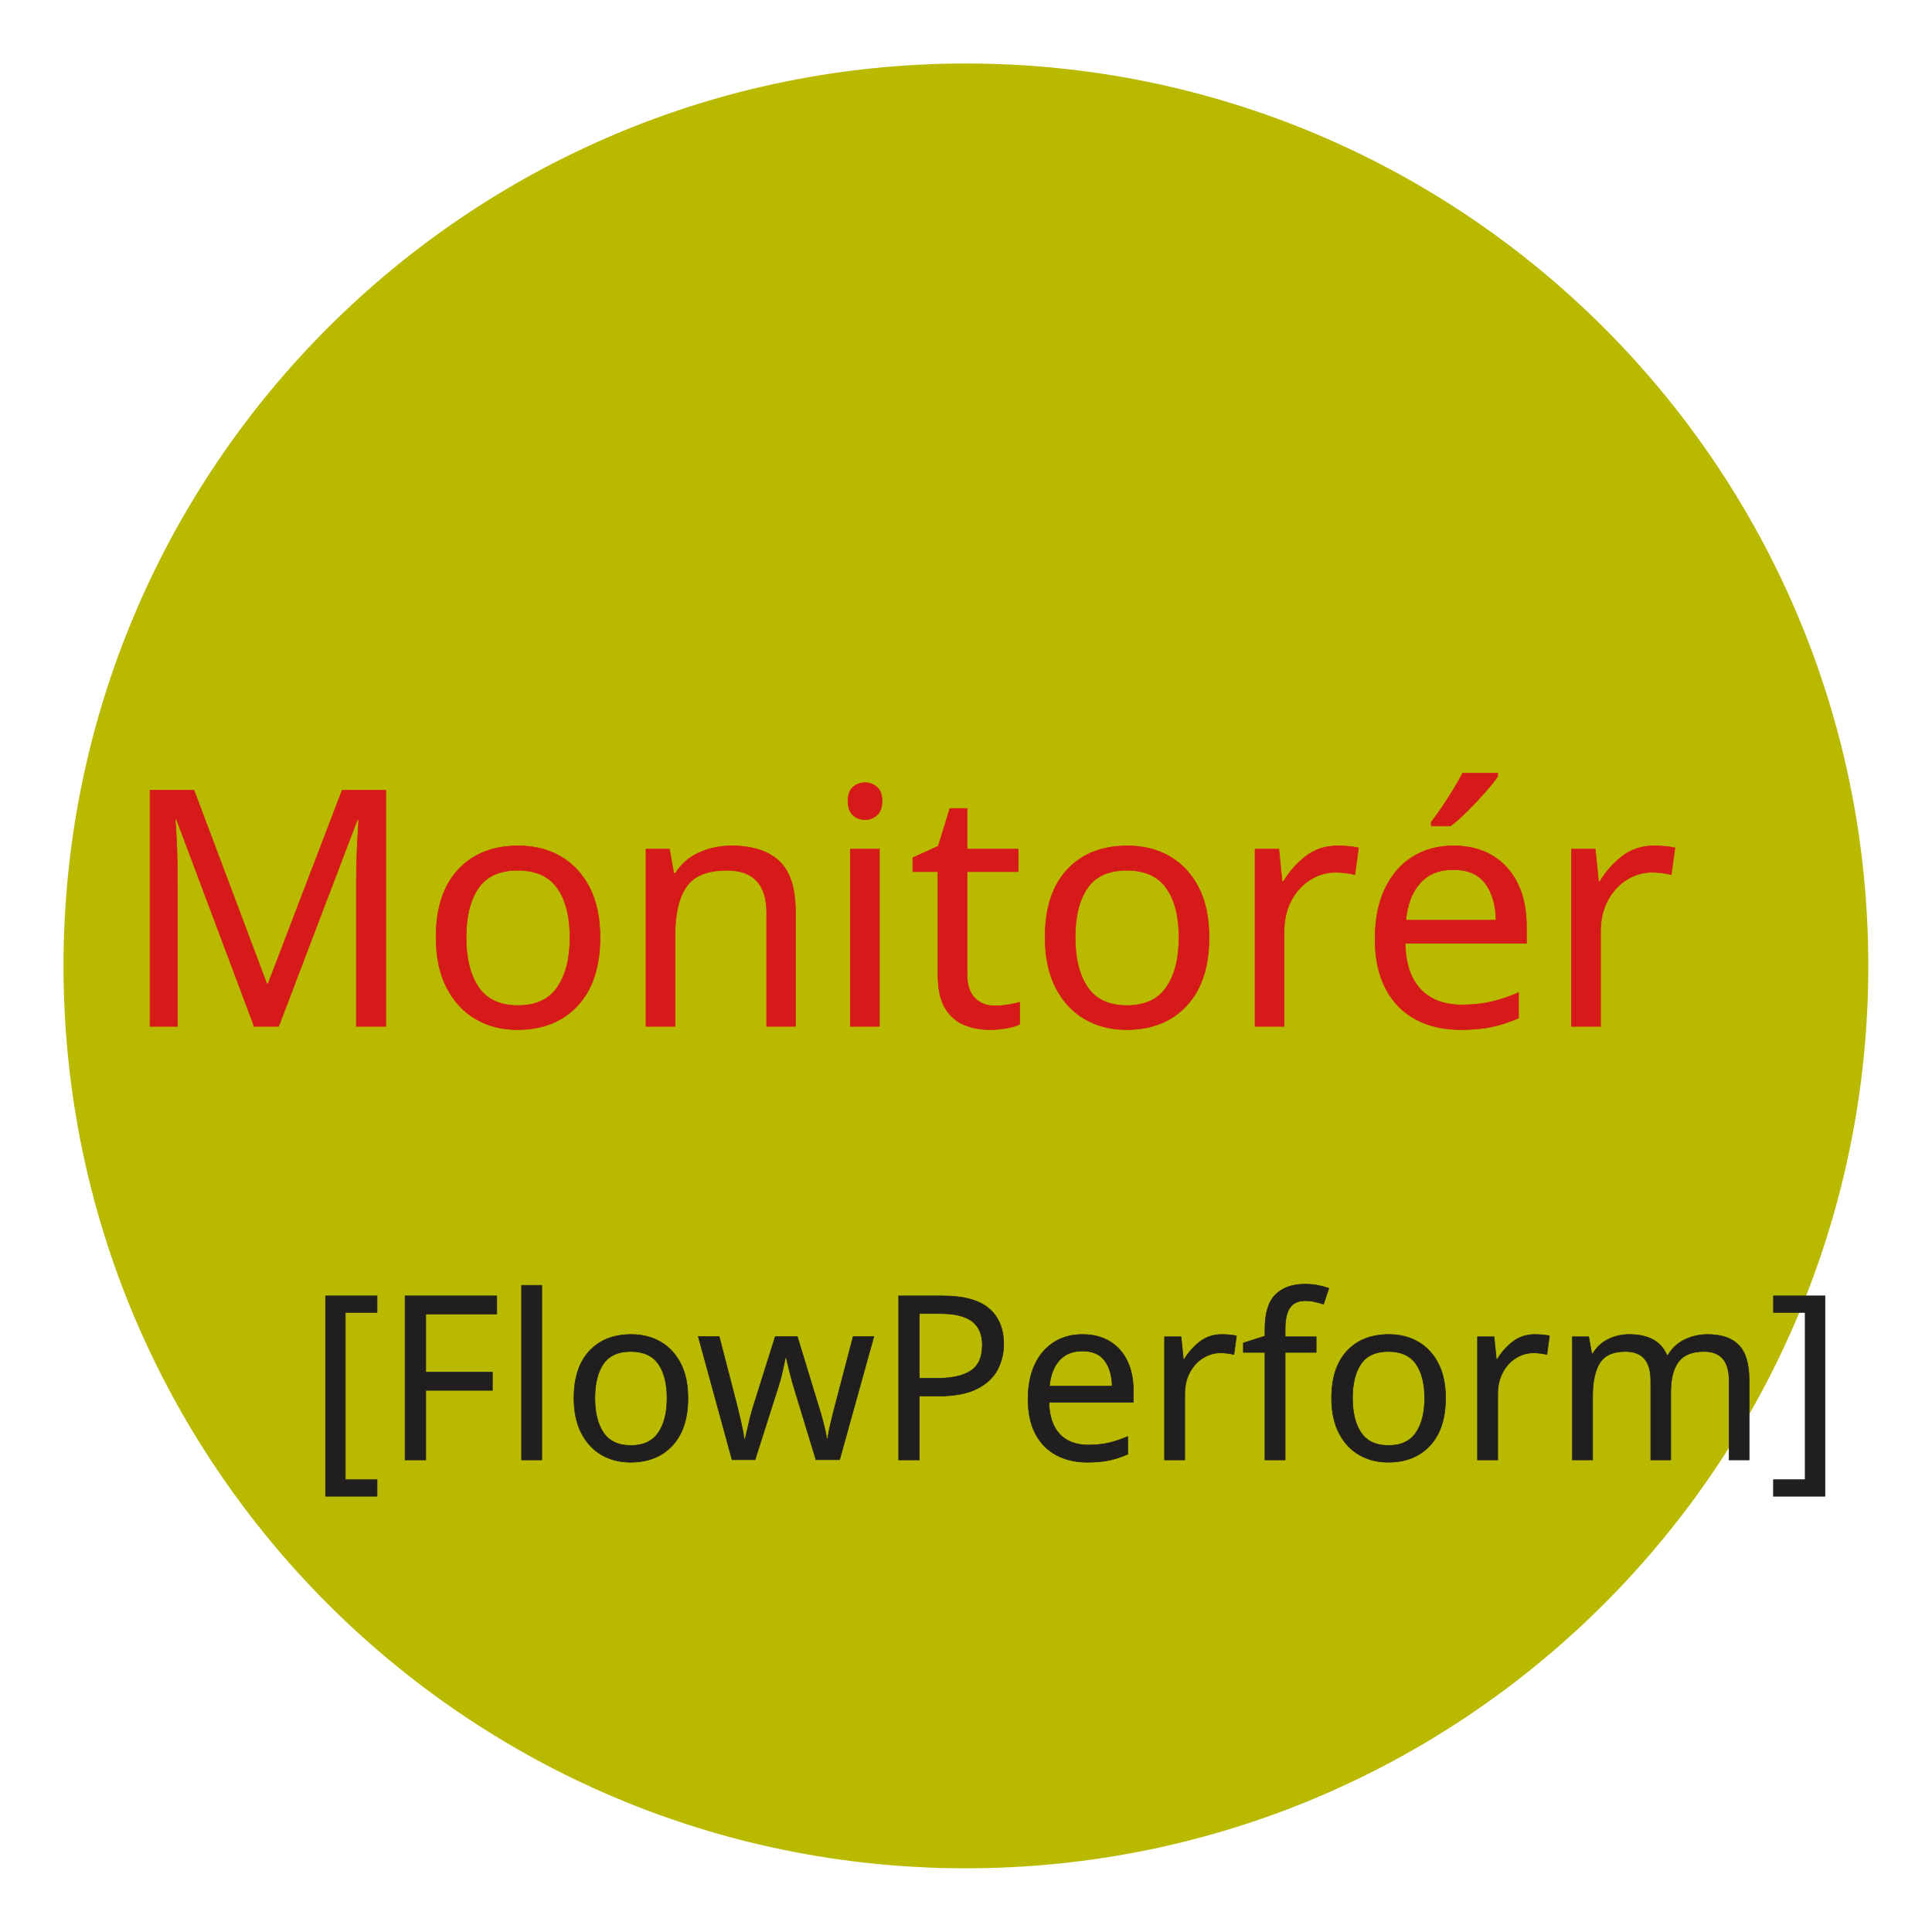
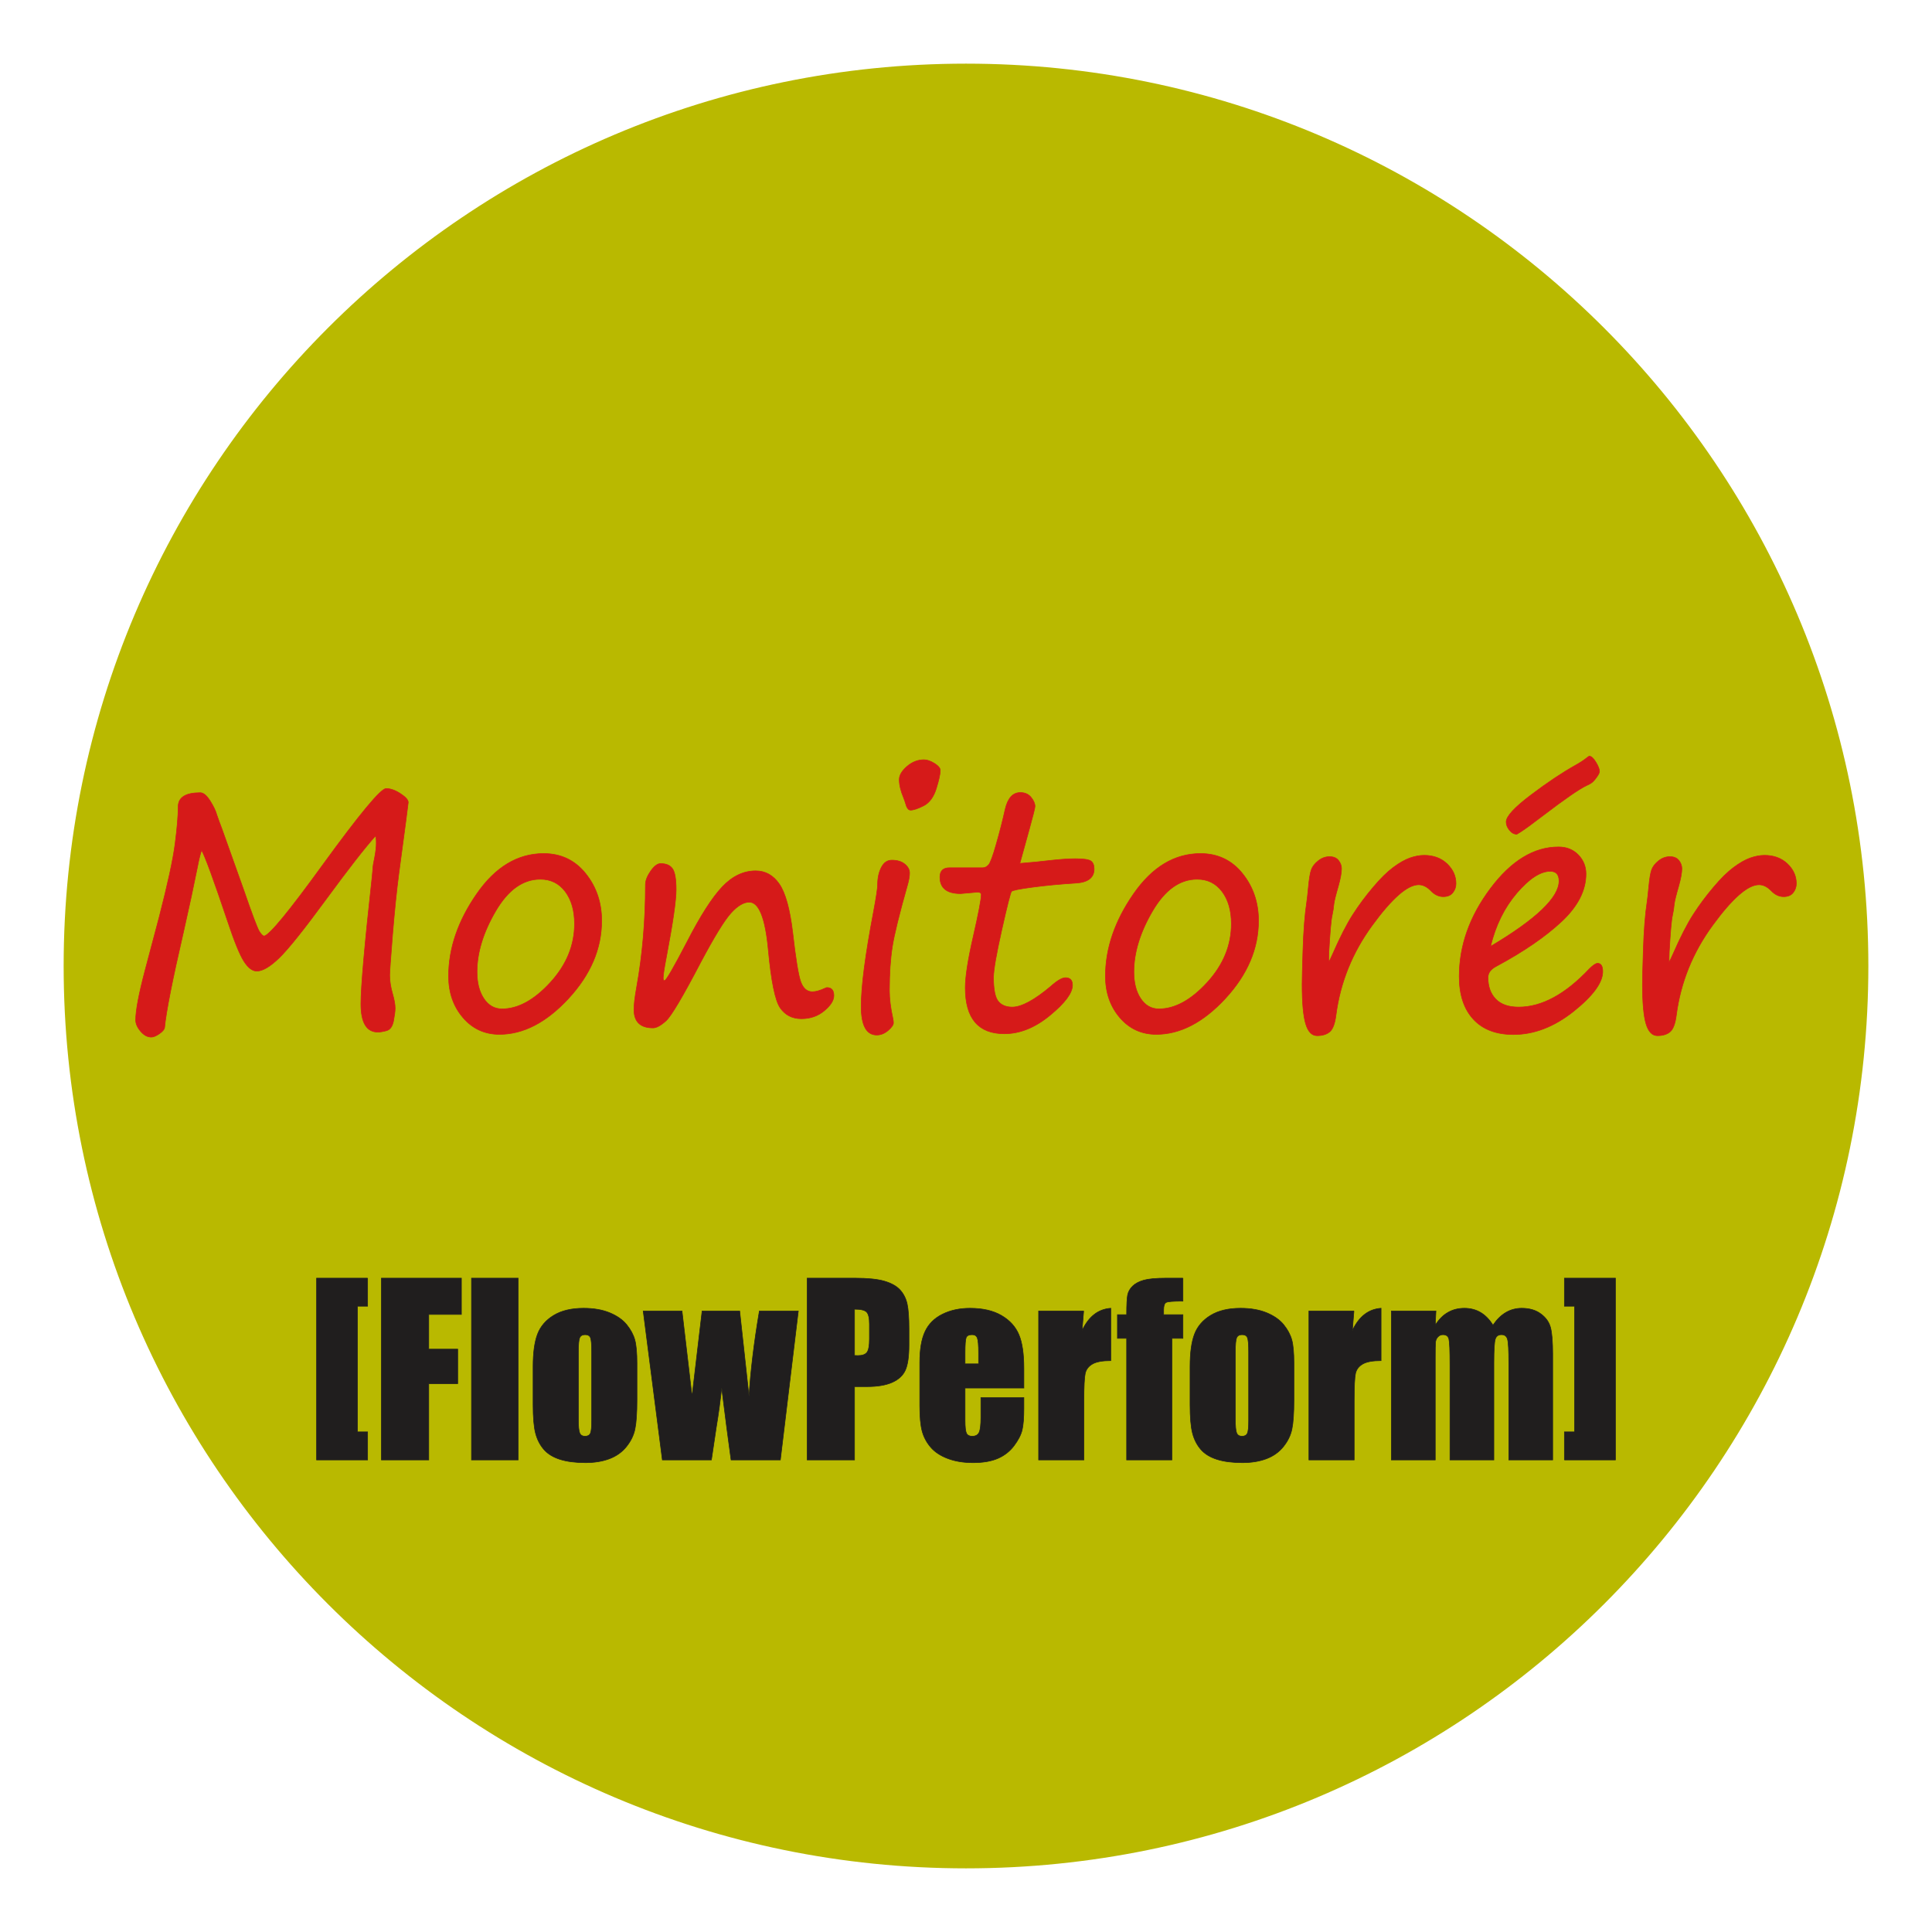
- <svg xmlns="http://www.w3.org/2000/svg" xml:space="preserve" width="9.843in" height="9.843in" version="1.1" style="shape-rendering:geometricPrecision; text-rendering:geometricPrecision; image-rendering:optimizeQuality; fill-rule:evenodd; clip-rule:evenodd" viewBox="0 0 9843 9843">
+ <svg xmlns="http://www.w3.org/2000/svg" xml:space="preserve" width="9.843in" height="9.843in" version="1.1" style="shape-rendering:geometricPrecision; text-rendering:geometricPrecision; image-rendering:optimizeQuality; fill-rule:evenodd; clip-rule:evenodd" viewBox="0 0 9842.52 9842.52">
  <defs>
-     <font id="FontID1" horiz-adv-x="777" font-variant="normal" class="str3" style="fill-rule:nonzero" font-weight="400">
-       <font-face font-family="Arial">
- 	</font-face>
-       <missing-glyph>
-         <path d="M0 0z" />
-       </missing-glyph>
-       <glyph unicode="t" horiz-adv-x="468">
-         <path d="M263.666 492.666c33.501,2.667 65.168,5.668 94.668,9.335 29.334,3.167 53.833,4.833 73.334,4.833 24.667,0 40.333,-2.335 46.833,-6.834 6.5,-4.499 9.833,-12.499 9.833,-24.001 0,-26.333 -18.499,-40.667 -55.167,-42.834 -47.333,-2.999 -90.667,-7 -130.499,-12.333 -39.667,-5.165 -61.001,-9.498 -64.165,-12.831 -3.001,-3.501 -12.834,-42.168 -29.5,-116.168 -16.666,-74.166 -25.001,-122.167 -25.001,-144.333 0,-35.834 4.833,-59.666 14.166,-71.499 9.501,-12.002 23.666,-17.835 42.502,-17.835 28,0 66.998,21.002 116.832,63.001 19.167,17.167 34.002,25.833 44.334,25.833 14,0 21,-7.5 21,-22.5 0,-23.5 -22.5,-53.833 -67.666,-91.001 -45,-37.332 -91.167,-55.999 -138.334,-55.999 -78.834,0 -118.166,46.501 -118.166,139.166 0,33.501 8.166,85.501 24.332,155.835 16,69.999 24.001,112.001 24.001,126 0,4.833 -3.999,7.332 -11.667,7.332l-50.832 -4.499c-41.667,0 -62.501,16.666 -62.501,49.834 0,18.833 9.501,28.334 28.834,28.334l100.499 0c6.834,0 12.834,3.167 18.167,9.332 5.168,6.168 12.834,26.833 22.834,62.167 10.164,35.334 19.165,70.333 26.833,104.832 7.832,34.167 23.166,51.168 45.998,51.168 14,0 24.835,-4.833 32.667,-14.666 7.834,-9.669 11.667,-18.835 11.667,-27.334 0,-4.501 -5.834,-27.834 -17.501,-69.835l-28.334 -102.5z" />
-       </glyph>
-       <glyph unicode="n" horiz-adv-x="663">
-         <path d="M397.5 375.5c-17.001,0 -35.5,-11.001 -55.501,-33.167 -19.999,-22.166 -50.5,-71.834 -91.499,-149.001 -54.001,-103.5 -89,-162.332 -104.666,-176.666 -15.835,-14.334 -29,-21.5 -39.333,-21.5 -38.501,0 -57.668,18.499 -57.668,55.667 0,15.5 2.667,37.666 7.834,66.332 17.833,98.335 26.833,202.001 26.833,311.001 0,12.499 5.333,26.167 15.832,41.333 10.667,15.166 20.668,22.666 30,22.666 17.001,0 29,-5.165 36.166,-15.666 7.168,-10.333 10.835,-31.332 10.835,-62.999 0,-32.833 -9.835,-100.502 -29.334,-203.001 -6.5,-33.833 -9.833,-55.333 -9.833,-64.499 0,-5.165 1.332,-7.832 3.999,-7.832 4.833,0 27.499,38.998 67.835,116.666 40.665,79.168 76.333,134.833 106.833,166.999 30.666,32.335 64.334,48.333 101.165,48.333 29.334,0 53.166,-13.331 71.502,-39.999 18.333,-26.667 31.832,-75.335 40.333,-146 9.166,-80.334 17.333,-130.502 24.667,-150.167 7.332,-19.668 18.999,-29.5 34.834,-29.5 10.167,0 22.832,3.499 38.166,10.667 2.498,1.332 4.499,1.998 5.834,1.998 14,0 21,-8.166 21,-24.332 0,-14.334 -9.667,-29.666 -28.834,-45.666 -19.167,-16.166 -42.334,-24.167 -69.333,-24.167 -27.668,0 -49.002,10.999 -64.168,32.833 -15.166,22 -27.165,80.666 -36,176.166 -9.001,95.668 -28.166,143.501 -57.5,143.501z" />
-       </glyph>
-       <glyph unicode="é" horiz-adv-x="519">
-         <path d="M482.833 165.499c0,-33.165 -29.334,-73.166 -88,-120.164 -58.834,-46.835 -119.501,-70.167 -181.999,-70.167 -52.334,0 -92.833,15.332 -121.333,46.333 -28.502,30.835 -42.668,74 -42.668,129.333 0,93.168 31.332,181.668 94.168,265.666 62.833,84.001 131.666,126 206.166,126 24.332,0 44.332,-8 59.832,-24.001 15.334,-15.832 23.169,-35.165 23.169,-57.5 0,-50.166 -24.667,-98.167 -73.834,-144.165 -49.167,-45.835 -114.833,-91.001 -197.168,-135.167 -16.998,-8.835 -25.333,-20.168 -25.333,-34.167 0,-26.999 7.666,-48.667 23.334,-65 15.666,-16.335 38.832,-24.335 69.333,-24.335 69.999,0 141.501,38.666 214.332,116.168 10.835,10.667 19.001,16.166 24.501,16.166 10.333,0 15.5,-8.332 15.5,-25.001zm-339.334 76.167c138.168,82 207.169,148 207.169,197.834 0,19.502 -8.835,29.334 -26.501,29.334 -29.832,0 -63.665,-22 -101.334,-66 -37.5,-44 -63.999,-97.666 -79.334,-161.168zm304.667 494.169c-1.332,-0.668 -2.999,-1.669 -4.833,-3.001 -2.333,-1.166 -5.165,-2.667 -8.832,-4.333 -21.834,-10.001 -67,-41.333 -135.667,-93.668 -28.334,-21.832 -49.834,-37.5 -64.499,-46.999l-11.333 -6.834c-8.334,0 -15.835,4.167 -22.334,12.333 -6.5,8 -9.833,16.332 -9.833,24.833 0,16.666 24.999,43.834 75.001,81.5 49.999,37.834 94.832,67.666 134.498,89.835 15,8.498 26.167,15.832 33.667,22 5.499,4.499 8.5,6.331 8.832,5.333 5.502,0 12.002,-6.002 19.333,-18.001 7.334,-11.999 10.835,-21.334 10.835,-27.834 0,-3.999 -3.001,-10.167 -9.166,-18.499 -6.168,-8.5 -11.501,-14 -15.668,-16.666z" />
-       </glyph>
-       <glyph unicode="r" horiz-adv-x="509">
-         <path d="M163.501 193.833c3.333,5.834 7.166,14 11.833,24.501 22.166,50.666 42.499,90.501 61.001,119.332 18.499,28.834 38.998,56.333 61.333,82.669 22.166,26.499 42.665,46.498 61.001,60.166 18.333,13.666 34.999,23.166 49.999,28.5 15,5.333 29.5,8.166 43.5,8.166 28.334,0 51.334,-8.666 69.333,-25.667 17.833,-17.167 26.833,-37 26.833,-59.832 0,-10.167 -3.167,-19.167 -9.501,-27.334 -6.331,-8.168 -15.998,-12.167 -29,-12.167 -13.666,0 -26.333,6 -37.666,18.001 -11.667,11.999 -24.001,17.999 -36.666,17.999 -33.833,0 -80.668,-40.999 -140.5,-122.999 -60,-82 -96.5,-172.333 -109.5,-271 -3.167,-25.335 -9.335,-42.168 -18.501,-50.334 -9.166,-8 -22,-12.167 -38.498,-12.167 -16,0 -27.502,11.833 -34.668,35.668 -7.166,23.832 -10.833,63.833 -10.833,120.167 0,15.166 0.832,48.999 2.498,100.999 1.835,61.501 5.834,111.166 11.667,149.001 1,6.166 2.667,20.665 4.833,43.331 2.333,25.167 5.168,42.502 8.666,52.334 3.333,9.667 10.335,18.833 21,27.334 10.501,8.5 22,12.668 34.333,12.668 12.002,0 21.168,-3.835 27.168,-11.501 6,-7.666 9.001,-15.832 9.001,-24.667 0,-12.665 -3.333,-30.5 -9.833,-53.667 -7.5,-25.667 -11.835,-43.5 -13.168,-53.166 -1,-11.167 -2.667,-22.666 -5.333,-34.668 -3.333,-14 -6.5,-50.832 -9.833,-110.332l-0.5 -18.167 0 -13.168z" />
-       </glyph>
-       <glyph unicode="o" horiz-adv-x="565">
-         <path d="M207.501 -24.332c-44.5,0 -81.334,16.832 -110.334,50.666 -29,33.833 -43.5,75.667 -43.5,125.5 0,84.001 28.334,166.833 84.833,248.334 56.333,81.5 124,122.333 202.833,122.333 52,0 94.334,-19.999 126.666,-60.166 32.335,-40.001 48.667,-87.668 48.667,-143.001 0,-84.667 -33.499,-163 -100.333,-235.332 -67,-72.334 -136.499,-108.333 -208.833,-108.333zm-67.835 188.833c0,-32.835 6.834,-59.669 20.668,-80.5 13.834,-20.834 32.167,-31.335 54.999,-31.335 48.501,0 97.169,26.667 146.002,79.834 48.833,53.332 73.166,112.501 73.166,177.5 0,40.167 -9.332,72.5 -28,97.501 -18.667,24.833 -43.834,37.332 -75.501,37.332 -52.334,0 -97.332,-32.167 -135.001,-96.5 -37.5,-64.165 -56.333,-125.5 -56.333,-183.832z" />
-       </glyph>
-       <glyph unicode="M" horiz-adv-x="946">
-         <path d="M778.834 575.667c-32.167,-35.834 -82,-99.833 -149.501,-191.834 -67.332,-91.833 -114.667,-150.999 -142.001,-177.332 -27.334,-26.333 -49.831,-39.501 -67.332,-39.501 -13.5,0 -26.501,10.001 -39.167,30 -12.668,19.999 -29.166,60.501 -49.333,121.333 -41.667,124.002 -67.835,195.501 -78.499,214.334 -4.001,-11.001 -8.334,-29.166 -13.168,-54.167 -10.501,-52.666 -24.332,-117 -41.499,-192.835 -33.667,-145.5 -52.666,-241.832 -57.168,-289.167 -0.666,-5.831 -6,-12.165 -15.832,-18.999 -10.001,-6.834 -18.001,-10.167 -24.335,-10.167 -11.665,0 -22.5,5.834 -32.333,17.501 -10.001,11.665 -15,23.166 -15,34.165 0,28.668 9.501,78.668 28.334,150.001l42.499 160.168c26.001,100.833 42.168,175 48.333,222.667 6.168,47.499 9.335,84.833 9.335,112.166 0,28.334 22.332,42.499 66.832,42.499 9.501,0 19.333,-8.166 29.834,-24.667 10.333,-16.335 17.167,-30.835 20.5,-43.168 4.167,-12.333 9.332,-26.165 15.166,-41.499l65.334 -183.166c25.833,-74.835 41.667,-117 47.667,-126.666 6,-9.501 10.999,-14.334 14.834,-14.334 16.666,3.499 75.332,75.001 176.332,214.332 112.335,154.668 176.5,231.835 192.334,231.835 12.999,0 27.499,-5.002 43.331,-15.334 15.668,-10.167 23.669,-19.167 23.669,-26.499 0,-3.335 -9.501,-74.835 -28.334,-214.5 -6.834,-51.668 -13.168,-113.833 -19.167,-186.167 -5.834,-72.5 -8.666,-113.335 -8.666,-122.333 0,-16.666 2.833,-35.168 8.666,-55.667 5.333,-18.333 7.834,-32.833 7.834,-44 0,-8.835 -1.666,-21.5 -4.833,-38.335 -3.335,-16.666 -10.335,-26.499 -21.168,-29.5 -10.999,-2.999 -19.665,-4.333 -26.167,-4.333 -34.165,0 -51.332,28.334 -51.332,85.333 0,52.168 11.333,179.501 33.665,382.334 1.669,16.335 2.501,26.333 2.501,30.334 0,2.498 2.001,13.5 5.834,32.667 3.001,16.332 4.499,29.998 4.499,40.999 0,10.833 -0.832,18.001 -2.498,21.5z" />
-       </glyph>
-       <glyph unicode="i" horiz-adv-x="289">
-         <path d="M222.166 653.834c-6.834,0 -11.999,7.332 -15.666,22 -1.335,4.499 -3.001,9.498 -5.333,15.166 -8.832,21 -13.168,39.501 -13.168,55.167 0,12.999 7.668,26.167 23.169,39.667 15.5,13.5 32.667,20.334 51.5,20.334 9.498,0 19.999,-3.667 31.832,-11.001 11.667,-7.332 17.501,-14.334 17.501,-21.166 0,-10.833 -4.001,-29 -12.002,-54.833 -8,-25.667 -20.665,-43.002 -38,-52 -17.499,-8.835 -30.666,-13.334 -39.833,-13.334zm-63.999 -545.5c0,-24.667 3.499,-52.5 10.333,-83.501 1.335,-5.834 1.835,-10.667 1.835,-14.5 0,-6 -5.333,-13.5 -16,-22.832 -10.835,-9.166 -22.168,-13.834 -34.167,-13.834 -31.667,0 -47.333,29 -47.333,86.834 0,60 12.333,154.666 37,284.165 8.5,45.334 12.665,73.168 12.665,83.501 0,20.5 3.833,38 11.333,52.5 7.5,14.5 18.001,21.834 31.667,21.834 16.669,0 29.668,-4.001 39.335,-12.002 9.667,-8 14.334,-16.832 14.334,-26.665 0,-9.667 -2.169,-22.668 -6.834,-38.501 -24.335,-85.999 -39.501,-147.5 -45.334,-184.666 -5.834,-37 -8.832,-81.168 -8.832,-132.334z" />
-       </glyph>
-     </font>
-     <font id="FontID0" horiz-adv-x="507" font-variant="normal" class="str1" style="fill-rule:nonzero" font-weight="400">
-       <font-face font-family="Impact">
- 	</font-face>
-       <missing-glyph>
-         <path d="M0 0z" />
-       </missing-glyph>
-       <glyph unicode="f" horiz-adv-x="288">
-         <path d="M286.998 791l0 -99.999c-41.165,0 -65.499,-1.836 -72.833,-5.67 -7.499,-3.83 -11.165,-14.665 -11.165,-32.499l0 -20.833 83.998 0 0 -102.998 -47.998 0 0 -529.001 -197.001 0 0 529.001 -39.998 0 0 102.998 39.998 0c0,42.833 1.5,71.502 4.335,85.834 3,14.501 10.334,27.334 21.832,38.498 11.669,11.333 27.835,20.002 48.836,25.834 20.833,5.835 53.332,8.834 97.5,8.834l72.497 0z" />
-       </glyph>
-       <glyph unicode="w" horiz-adv-x="669">
-         <path d="M672.001 648l-78.167 -648 -214.501 0c-11,79.166 -24.667,183.667 -40.832,313.501 -6.168,-57.169 -14,-114.668 -23.668,-172.502l-21.001 -140.999 -213.499 0 -83.332 648 168.833 0c2.001,-16.999 16.498,-140.834 43.667,-371.666 2.832,23.997 17.332,147.997 43.832,371.666l163.5 0 40.667 -371.666c6.5,108.665 21.499,232.664 44.999,371.666l169.503 0z" />
-       </glyph>
-       <glyph unicode="]" horiz-adv-x="282">
-         <path d="M18.002 0l0 121.999 44 0 0 547.003 -44 0 0 121.999 221.997 0 0 -791 -221.997 0z" />
-       </glyph>
-       <glyph unicode="F" horiz-adv-x="398">
-         <path d="M41 791l348.001 0 0 -158.002 -142.001 0 0 -151 126 0 0 -149.998 -126 0 0 -332.001 -206 0 0 791z" />
-       </glyph>
-       <glyph unicode="e" horiz-adv-x="511">
-         <path d="M481.998 313l-255.999 0 0 -140.501c0,-29.331 2.169,-48.331 6.336,-56.833 4.331,-8.498 12.5,-12.668 24.667,-12.668 15.167,0 25.333,5.67 30.333,16.835 5.165,11.333 7.664,33.168 7.664,65.499l0 85.669 187 0 0 -48.002c0,-40.166 -2.499,-71.001 -7.499,-92.499 -5.165,-21.499 -16.999,-44.501 -35.499,-69 -18.499,-24.502 -42.167,-42.833 -70.668,-55.168 -28.5,-12.167 -64.167,-18.331 -107.165,-18.331 -41.669,0 -78.503,5.999 -110.501,18.166 -31.833,11.999 -56.668,28.5 -74.501,49.498 -17.833,21.001 -30,44.168 -36.834,69.501 -6.833,25.168 -10.331,61.833 -10.331,110.168l0 189.165c0,56.668 7.664,101.334 22.999,134.166 15.335,32.667 40.334,57.835 75.167,75.167 35.001,17.5 74.999,26.167 120.334,26.167 55.333,0 100.997,-10.499 136.997,-31.5 36.003,-20.998 61.336,-48.832 75.836,-83.5 14.497,-34.5 21.664,-83.332 21.664,-146.164l0 -85.834zm-196.998 104.999l0 47.333c0,33.669 -1.833,55.168 -5.502,65.001 -3.666,9.833 -11.165,14.665 -22.498,14.665 -14.003,0 -22.669,-4.167 -26.002,-12.5 -3.333,-8.333 -5.001,-30.666 -5.001,-67.167l0 -47.333 59.002 0z" />
-       </glyph>
-       <glyph unicode="m" horiz-adv-x="771">
-         <path d="M230.001 648l-3 -61.669c15.331,24.502 33.498,43.001 54.667,55.168 20.998,12.332 45.163,18.499 72.164,18.499 52.666,0 94.003,-24.499 124.336,-73.667 16.498,24.502 35.166,43.001 55.999,55.168 20.833,12.332 43.832,18.499 69.332,18.499 33.333,0 61.167,-8.165 82.999,-24.499 22,-16.169 36,-36.168 42.167,-59.832 6.168,-23.503 9.335,-61.833 9.335,-115l0 -460.668 -191.002 0 0 422.499c0,55.333 -1.833,89.5 -5.666,102.669 -3.666,13.166 -12.332,19.831 -26.167,19.831 -14,0 -22.999,-6.497 -27.001,-19.498 -4.167,-13.001 -6.168,-47.333 -6.168,-103.002l0 -422.499 -190.998 0 0 411.667c0,63.498 -1.5,101.667 -4.668,114.331 -3,12.668 -11.666,19 -25.666,19 -8.834,0 -16.169,-3.333 -22.501,-9.998 -6.168,-6.669 -9.5,-14.834 -10.166,-24.502 -0.666,-9.5 -0.999,-30 -0.999,-61.164l0 -449.335 -191.002 0 0 648 194.001 0z" />
-       </glyph>
-       <glyph unicode="r" horiz-adv-x="357">
-         <path d="M231 648l-6.998 -85.333c28.833,61.332 70.499,93.666 124.998,97.332l0 -228c-36.168,0 -62.832,-4.832 -79.835,-14.665 -16.999,-9.833 -27.33,-23.335 -31.332,-40.832 -3.834,-17.336 -5.835,-57.502 -5.835,-120.502l0 -255.999 -196.998 0 0 648 195.999 0z" />
-       </glyph>
-       <glyph unicode="P" horiz-adv-x="502">
-         <path d="M41 791l207.167 0c55.999,0 99,-4.335 129.165,-13.166 30,-8.834 52.669,-21.502 67.836,-38.001 15.167,-16.666 25.333,-36.834 30.831,-60.334 5.334,-23.668 8,-60.169 8,-109.667l0 -68.835c0,-50.332 -5.165,-87.166 -15.668,-110.165 -10.331,-23.167 -29.499,-41 -57.166,-53.335 -27.831,-12.332 -64.167,-18.499 -109.001,-18.499l-55.165 0 0 -319 -206 0 0 791zm206 -135l0 -201.501c5.835,-0.333 10.832,-0.501 14.998,-0.501 18.835,0 31.833,4.668 39.167,14 7.166,9.167 10.835,28.5 10.835,57.835l0 65.166c0,27.001 -4.167,44.666 -12.668,52.834 -8.333,8.165 -25.834,12.167 -52.333,12.167z" />
-       </glyph>
-       <glyph unicode="o" horiz-adv-x="511">
-         <path d="M481 420.501l0 -158.836c0,-58.333 -3,-101.001 -8.834,-128.331 -5.831,-27.169 -18.331,-52.501 -37.499,-76.169 -19.165,-23.665 -43.832,-41 -74,-52.333 -30.165,-11.165 -64.665,-16.831 -103.664,-16.831 -43.667,0 -80.669,4.832 -110.834,14.333 -30.333,9.665 -53.833,24.166 -70.499,43.499 -16.835,19.501 -28.833,43.001 -36.003,70.499 -7.166,27.502 -10.664,68.835 -10.664,123.835l0 166.167c0,60.334 6.497,107.333 19.498,141.332 13.001,33.834 36.501,61.003 70.335,81.503 33.834,20.497 77.165,30.831 129.834,30.831 44.165,0 82.165,-6.665 113.998,-19.831 31.668,-13.169 56.167,-30.337 73.499,-51.502 17.168,-21.166 29.002,-42.998 35.334,-65.499 6.332,-22.501 9.5,-56.668 9.5,-102.665zm-197.001 48.832c0,33.165 -1.833,54.166 -5.334,62.667 -3.666,8.666 -11.333,12.998 -23.167,12.998 -11.831,0 -19.666,-4.331 -23.665,-12.998 -3.834,-8.501 -5.835,-29.503 -5.835,-62.667l0 -292.5c0,-30.666 2.001,-50.669 5.835,-59.832 3.998,-9.335 11.666,-14.003 23.167,-14.003 11.834,0 19.498,4.17 23.332,12.668 3.834,8.501 5.666,26.668 5.666,54.667l0 299.001z" />
-       </glyph>
-       <glyph unicode="l" horiz-adv-x="274">
-         <path d="M238.001 791l0 -791 -203 0 0 791 203 0z" />
-       </glyph>
-       <glyph unicode="[" horiz-adv-x="282">
-         <path d="M263.001 791l0 -121.999 -44 0 0 -547.003 44 0 0 -121.999 -222.001 0 0 791 222.001 0z" />
-       </glyph>
-     </font>
    <style type="text/css">
   
-     @font-face { font-family:"Segoe Print";src:url("#FontID1") format(svg)}
-     @font-face { font-family:"Impact";src:url("#FontID0") format(svg)}
-     .str1 {stroke-width:2.563}
-     .str3 {stroke-width:1.78}
-     .str0 {stroke:#B9B900;stroke-width:138.886}
-     .str2 {stroke:#201E1E;stroke-width:3}
-     .str4 {stroke:#D61A19;stroke-width:3}
-     .fil1 {fill:#201E1E}
+     .str0 {stroke:#B9B900;stroke-width:138.89;stroke-miterlimit:2.613}
+     .str1 {stroke:#201E1E;stroke-width:3;stroke-miterlimit:2.613}
+     .str2 {stroke:#D61A19;stroke-width:3;stroke-miterlimit:2.613}
    .fil0 {fill:#B9B900}
-     .fil2 {fill:#D61A19}
-     .fnt0 {font-weight:normal;font-size:1170.72px;font-family:'Impact'}
-     .fnt1 {font-weight:normal;font-size:1684.5px;font-family:'Segoe Print'}
+     .fil1 {fill:#201E1E;fill-rule:nonzero}
+     .fil2 {fill:#D61A19;fill-rule:nonzero}
   
  </style>
  </defs>
  <g id="Layer_x0020_1">
-     <circle class="fil0 str0" cx="4921" cy="4921" r="4528" />
-     <text x="1565" y="7438" class="fil1 str2 fnt0">[FlowPerform]</text>
-     <text x="601" y="5229" class="fil2 str4 fnt1">Monitorér</text>
+     <circle class="fil0 str0" cx="4921.26" cy="4921.26" r="4527.56" />
+     <path class="fil1 str1" d="M1872.69 6511.46l0 142.83 -51.51 0 0 640.39 51.51 0 0 142.83 -259.9 0 0 -926.04 259.9 0zm70.44 0l407.41 0 0 184.98 -166.24 0 0 176.78 147.51 0 0 175.61 -147.51 0 0 388.68 -241.17 0 0 -926.04zm696.58 0l0 926.04 -237.66 0 0 -926.04 237.66 0zm605.26 433.75l0 185.95c0,68.29 -3.51,118.24 -10.34,150.24 -6.83,31.81 -21.46,61.46 -43.9,89.17 -22.44,27.7 -51.31,48 -86.63,61.27 -35.31,13.07 -75.7,19.7 -121.36,19.7 -51.12,0 -94.44,-5.66 -129.76,-16.78 -35.51,-11.31 -63.02,-28.29 -82.54,-50.93 -19.71,-22.83 -33.76,-50.34 -42.15,-82.54 -8.39,-32.2 -12.48,-80.59 -12.48,-144.98l0 -194.54c0,-70.63 7.61,-125.66 22.83,-165.46 15.22,-39.61 42.73,-71.42 82.34,-95.42 39.61,-24 90.34,-36.09 152,-36.09 51.7,0 96.19,7.8 133.46,23.22 37.07,15.42 65.76,35.52 86.05,60.3 20.1,24.78 33.95,50.34 41.37,76.68 7.41,26.34 11.12,66.34 11.12,120.19zm-230.63 -57.17c0,-38.83 -2.15,-63.41 -6.24,-73.37 -4.29,-10.15 -13.27,-15.22 -27.12,-15.22 -13.85,0 -23.02,5.07 -27.7,15.22 -4.49,9.95 -6.83,34.54 -6.83,73.37l0 342.44c0,35.9 2.34,59.32 6.83,70.05 4.68,10.93 13.66,16.39 27.12,16.39 13.85,0 22.83,-4.88 27.31,-14.83 4.49,-9.95 6.63,-31.22 6.63,-64l0 -350.05zm1052.68 -209.17l-91.51 758.63 -251.12 0c-12.88,-92.68 -28.88,-215.02 -47.8,-367.02 -7.22,66.93 -16.39,134.24 -27.71,201.95l-24.59 165.07 -249.95 0 -97.56 -758.63 197.66 0c2.34,19.9 19.31,164.88 51.12,435.12 3.31,-28.09 20.29,-173.26 51.31,-435.12l191.41 0 47.61 435.12c7.61,-127.22 25.17,-272.39 52.68,-435.12l198.44 0zm45.07 -167.41l242.54 0c65.56,0 115.9,5.07 151.22,15.41 35.12,10.34 61.66,25.17 79.42,44.49 17.76,19.51 29.66,43.12 36.09,70.63 6.24,27.71 9.37,70.44 9.37,128.39l0 80.59c0,58.93 -6.05,102.05 -18.34,128.97 -12.09,27.12 -34.54,48 -66.93,62.44 -32.58,14.44 -75.12,21.66 -127.61,21.66l-64.58 0 0 373.46 -241.17 0 0 -926.04zm241.17 158.05l0 235.9c6.83,0.39 12.68,0.59 17.56,0.59 22.05,0 37.27,-5.46 45.85,-16.39 8.39,-10.73 12.69,-33.37 12.69,-67.71l0 -76.29c0,-31.61 -4.88,-52.29 -14.83,-61.85 -9.76,-9.56 -30.24,-14.24 -61.27,-14.24zm862.82 401.56l-299.7 0 0 164.49c0,34.34 2.54,56.58 7.42,66.54 5.07,9.95 14.63,14.83 28.88,14.83 17.76,0 29.66,-6.64 35.51,-19.71 6.05,-13.27 8.97,-38.83 8.97,-76.68l0 -100.3 218.93 0 0 56.2c0,47.02 -2.93,83.12 -8.78,108.29 -6.05,25.17 -19.9,52.1 -41.56,80.78 -21.66,28.69 -49.37,50.15 -82.73,64.59 -33.37,14.24 -75.12,21.46 -125.46,21.46 -48.78,0 -91.91,-7.02 -129.37,-21.27 -37.27,-14.05 -66.34,-33.37 -87.22,-57.95 -20.88,-24.59 -35.12,-51.71 -43.12,-81.37 -8,-29.46 -12.09,-72.39 -12.09,-128.98l0 -221.46c0,-66.34 8.97,-118.63 26.93,-157.07 17.95,-38.24 47.22,-67.71 88,-88 40.98,-20.49 87.8,-30.63 140.88,-30.63 64.78,0 118.24,12.29 160.39,36.88 42.15,24.58 71.81,57.17 88.78,97.76 16.97,40.39 25.36,97.56 25.36,171.12l0 100.49zm-230.63 -122.93l0 -55.41c0,-39.42 -2.15,-64.59 -6.44,-76.1 -4.29,-11.51 -13.07,-17.17 -26.34,-17.17 -16.39,0 -26.54,4.88 -30.44,14.63 -3.9,9.76 -5.85,35.9 -5.85,78.63l0 55.41 69.07 0zm535.22 -269.27l-8.19 99.9c33.76,-71.8 82.54,-109.66 146.34,-113.95l0 266.93c-42.34,0 -73.56,5.66 -93.46,17.17 -19.9,11.51 -32,27.32 -36.68,47.8 -4.49,20.3 -6.83,67.32 -6.83,141.07l0 299.7 -230.63 0 0 -758.63 229.46 0zm505.75 -167.41l0 117.07c-48.19,0 -76.68,2.15 -85.27,6.64 -8.78,4.48 -13.07,17.17 -13.07,38.05l0 24.39 98.34 0 0 120.58 -56.19 0 0 619.31 -230.63 0 0 -619.31 -46.83 0 0 -120.58 46.83 0c0,-50.15 1.76,-83.71 5.07,-100.49 3.51,-16.98 12.1,-32 25.56,-45.07 13.66,-13.27 32.59,-23.42 57.17,-30.24 24.39,-6.83 62.44,-10.34 114.15,-10.34l84.87 0zm565.46 433.75l0 185.95c0,68.29 -3.51,118.24 -10.34,150.24 -6.83,31.81 -21.46,61.46 -43.9,89.17 -22.44,27.7 -51.31,48 -86.63,61.27 -35.31,13.07 -75.7,19.7 -121.36,19.7 -51.12,0 -94.44,-5.66 -129.76,-16.78 -35.51,-11.31 -63.02,-28.29 -82.54,-50.93 -19.71,-22.83 -33.76,-50.34 -42.15,-82.54 -8.39,-32.2 -12.48,-80.59 -12.48,-144.98l0 -194.54c0,-70.63 7.61,-125.66 22.83,-165.46 15.22,-39.61 42.73,-71.42 82.34,-95.42 39.61,-24 90.34,-36.09 152,-36.09 51.7,0 96.19,7.8 133.46,23.22 37.07,15.42 65.76,35.52 86.05,60.3 20.1,24.78 33.95,50.34 41.37,76.68 7.41,26.34 11.12,66.34 11.12,120.19zm-230.63 -57.17c0,-38.83 -2.15,-63.41 -6.24,-73.37 -4.29,-10.15 -13.27,-15.22 -27.12,-15.22 -13.85,0 -23.02,5.07 -27.7,15.22 -4.49,9.95 -6.83,34.54 -6.83,73.37l0 342.44c0,35.9 2.34,59.32 6.83,70.05 4.68,10.93 13.66,16.39 27.12,16.39 13.85,0 22.83,-4.88 27.31,-14.83 4.49,-9.95 6.63,-31.22 6.63,-64l0 -350.05zm536.39 -209.17l-8.19 99.9c33.76,-71.8 82.54,-109.66 146.34,-113.95l0 266.93c-42.34,0 -73.56,5.66 -93.46,17.17 -19.9,11.51 -32,27.32 -36.68,47.8 -4.49,20.3 -6.83,67.32 -6.83,141.07l0 299.7 -230.63 0 0 -758.63 229.46 0zm417.76 0l-3.51 72.2c17.95,-28.69 39.22,-50.34 64,-64.59 24.58,-14.44 52.87,-21.66 84.48,-21.66 61.66,0 110.05,28.68 145.56,86.24 19.31,-28.69 41.17,-50.34 65.56,-64.59 24.39,-14.44 51.31,-21.66 81.17,-21.66 39.02,0 71.61,9.56 97.17,28.68 25.76,18.93 42.15,42.34 49.37,70.05 7.22,27.52 10.93,72.39 10.93,134.63l0 539.31 -223.61 0 0 -494.63c0,-64.78 -2.15,-104.78 -6.63,-120.2 -4.29,-15.41 -14.44,-23.22 -30.63,-23.22 -16.39,0 -26.93,7.61 -31.61,22.83 -4.88,15.22 -7.22,55.41 -7.22,120.59l0 494.63 -223.61 0 0 -481.95c0,-74.34 -1.76,-119.02 -5.46,-133.85 -3.51,-14.83 -13.66,-22.24 -30.05,-22.24 -10.34,0 -18.93,3.9 -26.34,11.7 -7.22,7.81 -11.12,17.37 -11.9,28.69 -0.78,11.12 -1.17,35.12 -1.17,71.61l0 526.05 -223.61 0 0 -758.63 227.12 0zm654.44 758.63l0 -142.83 51.51 0 0 -640.39 -51.51 0 0 -142.83 259.9 0 0 926.04 -259.9 0z" />
+     <path class="fil2 str2" d="M1912.74 4258.82c-54.19,60.36 -138.13,168.17 -251.83,323.15 -113.42,154.69 -193.16,254.36 -239.2,298.72 -46.04,44.36 -83.94,66.54 -113.42,66.54 -22.74,0 -44.64,-16.85 -65.98,-50.54 -21.34,-33.69 -49.13,-101.91 -83.1,-204.39 -70.19,-208.88 -114.27,-329.32 -132.23,-361.05 -6.74,18.53 -14.04,49.13 -22.18,91.24 -17.69,88.72 -40.99,197.09 -69.91,324.83 -56.71,245.09 -88.72,407.37 -96.3,487.1 -1.12,9.82 -10.11,20.49 -26.67,32 -16.85,11.51 -30.32,17.13 -40.99,17.13 -19.65,0 -37.9,-9.83 -54.46,-29.48 -16.85,-19.65 -25.27,-39.02 -25.27,-57.55 0,-48.29 16,-132.52 47.73,-252.68l71.59 -269.8c43.8,-169.85 71.03,-294.79 81.42,-375.08 10.39,-80.01 15.72,-142.9 15.72,-188.94 0,-47.73 37.62,-71.59 112.58,-71.59 16,0 32.57,13.76 50.26,41.55 17.41,27.52 28.92,51.94 34.53,72.72 7.02,20.78 15.72,44.07 25.55,69.91l110.06 308.54c43.52,126.06 70.19,197.09 80.3,213.37 10.11,16 18.53,24.15 24.99,24.15 28.07,-5.89 126.9,-126.34 297.03,-361.04 189.23,-260.54 297.31,-390.53 323.99,-390.53 21.9,0 46.32,8.43 72.99,25.83 26.39,17.13 39.87,32.29 39.87,44.64 0,5.62 -16,126.06 -47.73,361.33 -11.51,87.04 -22.18,191.75 -32.29,313.6 -9.83,122.13 -14.6,190.91 -14.6,206.07 0,28.07 4.77,59.24 14.6,93.77 8.98,30.88 13.2,55.31 13.2,74.12 0,14.88 -2.81,36.22 -8.14,64.57 -5.62,28.07 -17.41,44.64 -35.66,49.69 -18.53,5.05 -33.13,7.3 -44.08,7.3 -57.55,0 -86.47,-47.73 -86.47,-143.74 0,-87.88 19.09,-302.37 56.71,-644.04 2.81,-27.52 4.21,-44.36 4.21,-51.1 0,-4.21 3.37,-22.74 9.83,-55.03 5.06,-27.51 7.58,-50.53 7.58,-69.06 0,-18.25 -1.4,-30.32 -4.21,-36.22zm631.69 1010.7c-74.96,0 -137.01,-28.35 -185.86,-85.35 -48.85,-56.99 -73.28,-127.46 -73.28,-211.41 0,-141.5 47.73,-281.03 142.9,-418.32 94.89,-137.29 208.88,-206.07 341.67,-206.07 87.59,0 158.91,33.69 213.37,101.35 54.47,67.38 81.98,147.68 81.98,240.89 0,142.62 -56.43,274.57 -169.01,396.42 -112.86,121.85 -229.93,182.49 -351.78,182.49zm-114.27 -318.09c0,55.31 11.51,100.51 34.81,135.6 23.3,35.09 54.19,52.78 92.65,52.78 81.7,0 163.68,-44.92 245.94,-134.48 82.26,-89.84 123.25,-189.51 123.25,-299 0,-67.66 -15.72,-122.13 -47.17,-164.24 -31.44,-41.83 -73.84,-62.89 -127.18,-62.89 -88.16,0 -163.96,54.19 -227.41,162.56 -63.17,108.09 -94.89,211.41 -94.89,309.67zm1386.91 -355.43c-28.64,0 -59.8,18.53 -93.49,55.87 -33.69,37.34 -85.07,121 -154.13,250.99 -90.96,174.35 -149.92,273.45 -176.31,297.59 -26.67,24.15 -48.85,36.22 -66.26,36.22 -64.85,0 -97.14,-31.16 -97.14,-93.77 0,-26.11 4.49,-63.45 13.2,-111.74 30.04,-165.65 45.2,-340.27 45.2,-523.88 0,-21.06 8.98,-44.08 26.67,-69.63 17.97,-25.55 34.81,-38.18 50.54,-38.18 28.64,0 48.85,8.7 60.92,26.39 12.07,17.41 18.25,52.78 18.25,106.12 0,55.31 -16.57,169.3 -49.41,341.96 -10.95,56.99 -16.56,93.21 -16.56,108.65 0,8.7 2.24,13.19 6.74,13.19 8.14,0 46.32,-65.69 114.27,-196.52 68.5,-133.36 128.58,-227.13 179.96,-281.31 51.66,-54.47 108.37,-81.42 170.41,-81.42 49.41,0 89.56,22.46 120.44,67.38 30.88,44.92 53.62,126.9 67.94,245.94 15.44,135.32 29.2,219.83 41.55,252.96 12.35,33.13 32,49.69 58.68,49.69 17.13,0 38.46,-5.89 64.29,-17.97 4.21,-2.24 7.58,-3.37 9.83,-3.37 23.58,0 35.37,13.76 35.37,40.99 0,24.15 -16.28,49.97 -48.57,76.93 -32.29,27.23 -71.31,40.71 -116.79,40.71 -46.61,0 -82.54,-18.53 -108.09,-55.31 -25.55,-37.06 -45.76,-135.88 -60.64,-296.75 -15.16,-161.15 -47.44,-241.73 -96.86,-241.73zm821.76 -468.85c-11.51,0 -20.21,-12.35 -26.39,-37.06 -2.25,-7.58 -5.06,-16 -8.98,-25.55 -14.88,-35.37 -22.18,-66.54 -22.18,-92.93 0,-21.9 12.92,-44.08 39.03,-66.82 26.11,-22.74 55.03,-34.25 86.75,-34.25 16,0 33.69,6.18 53.62,18.53 19.65,12.35 29.48,24.15 29.48,35.65 0,18.25 -6.74,48.85 -20.22,92.37 -13.48,43.24 -34.81,72.44 -64.01,87.59 -29.48,14.88 -51.66,22.46 -67.1,22.46zm-107.81 918.9c0,41.55 5.89,88.44 17.41,140.66 2.25,9.83 3.09,17.97 3.09,24.43 0,10.11 -8.98,22.74 -26.95,38.46 -18.25,15.44 -37.34,23.3 -57.56,23.3 -53.34,0 -79.73,-48.85 -79.73,-146.27 0,-101.07 20.78,-260.54 62.33,-478.68 14.32,-76.37 21.33,-123.25 21.33,-140.66 0,-34.53 6.46,-64.01 19.09,-88.44 12.63,-24.43 30.32,-36.78 53.34,-36.78 28.08,0 49.98,6.74 66.26,20.22 16.28,13.48 24.15,28.35 24.15,44.92 0,16.28 -3.65,38.19 -11.51,64.85 -40.99,144.87 -66.54,248.46 -76.37,311.07 -9.83,62.33 -14.88,136.73 -14.88,222.92zm664.54 -647.41c56.43,-4.49 109.78,-9.55 159.47,-15.72 49.41,-5.33 90.68,-8.14 123.53,-8.14 41.55,0 67.94,3.93 78.89,11.51 10.95,7.58 16.56,21.06 16.56,40.43 0,44.36 -31.16,68.5 -92.93,72.15 -79.73,5.05 -152.73,11.79 -219.83,20.78 -66.82,8.7 -102.76,16 -108.09,21.61 -5.06,5.9 -21.62,71.03 -49.69,195.69 -28.07,124.93 -42.11,205.79 -42.11,243.13 0,60.36 8.14,100.51 23.86,120.44 16,20.22 39.87,30.04 71.59,30.04 47.17,0 112.86,-35.38 196.8,-106.13 32.29,-28.92 57.28,-43.52 74.68,-43.52 23.58,0 35.37,12.63 35.37,37.9 0,39.59 -37.9,90.68 -113.98,153.29 -75.8,62.89 -153.57,94.33 -233.02,94.33 -132.8,0 -199.05,-78.33 -199.05,-234.43 0,-56.43 13.76,-144.03 40.99,-262.5 26.95,-117.91 40.43,-188.67 40.43,-212.25 0,-8.14 -6.74,-12.35 -19.65,-12.35l-85.63 7.58c-70.19,0 -105.28,-28.07 -105.28,-83.94 0,-31.72 16,-47.73 48.57,-47.73l169.29 0c11.51,0 21.62,-5.33 30.6,-15.72 8.7,-10.39 21.62,-45.2 38.46,-104.72 17.12,-59.52 32.28,-118.48 45.2,-176.59 13.19,-57.56 39.02,-86.19 77.48,-86.19 23.58,0 41.83,8.14 55.03,24.7 13.2,16.29 19.65,31.73 19.65,46.04 0,7.58 -9.83,46.89 -29.48,117.64l-47.73 172.66zm695.14 870.89c-74.96,0 -137.01,-28.35 -185.86,-85.35 -48.85,-56.99 -73.28,-127.46 -73.28,-211.41 0,-141.5 47.73,-281.03 142.9,-418.32 94.89,-137.29 208.88,-206.07 341.67,-206.07 87.59,0 158.91,33.69 213.37,101.35 54.47,67.38 81.98,147.68 81.98,240.89 0,142.62 -56.43,274.57 -169.01,396.42 -112.86,121.85 -229.93,182.49 -351.78,182.49zm-114.27 -318.09c0,55.31 11.51,100.51 34.81,135.6 23.3,35.09 54.19,52.78 92.65,52.78 81.7,0 163.68,-44.92 245.94,-134.48 82.26,-89.84 123.25,-189.51 123.25,-299 0,-67.66 -15.72,-122.13 -47.17,-164.24 -31.44,-41.83 -73.84,-62.89 -127.18,-62.89 -88.16,0 -163.96,54.19 -227.41,162.56 -63.17,108.09 -94.89,211.41 -94.89,309.67zm992.74 -49.41c5.61,-9.83 12.07,-23.58 19.93,-41.27 37.34,-85.35 71.59,-152.45 102.76,-201.02 31.16,-48.57 65.69,-94.89 103.31,-139.26 37.34,-44.64 71.87,-78.33 102.76,-101.35 30.88,-23.02 58.96,-39.02 84.22,-48.01 25.27,-8.98 49.69,-13.76 73.28,-13.76 47.73,0 86.47,14.6 116.79,43.24 30.04,28.92 45.2,62.33 45.2,100.79 0,17.13 -5.33,32.29 -16,46.04 -10.67,13.76 -26.95,20.5 -48.85,20.5 -23.02,0 -44.36,-10.11 -63.45,-30.32 -19.65,-20.21 -40.43,-30.32 -61.76,-30.32 -56.99,0 -135.89,69.06 -236.67,207.19 -101.07,138.13 -162.56,290.3 -184.45,456.5 -5.33,42.68 -15.72,71.03 -31.17,84.79 -15.44,13.48 -37.06,20.5 -64.85,20.5 -26.95,0 -46.33,-19.93 -58.4,-60.08 -12.07,-40.15 -18.25,-107.53 -18.25,-202.42 0,-25.55 1.4,-82.54 4.21,-170.13 3.09,-103.6 9.83,-187.26 19.65,-250.99 1.69,-10.39 4.49,-34.81 8.14,-72.99 3.93,-42.39 8.7,-71.59 14.6,-88.16 5.61,-16.28 17.41,-31.72 35.37,-46.04 17.69,-14.32 37.06,-21.34 57.83,-21.34 20.22,0 35.66,6.46 45.76,19.37 10.11,12.91 15.16,26.67 15.16,41.55 0,21.33 -5.61,51.38 -16.56,90.4 -12.63,43.24 -19.94,73.28 -22.18,89.56 -1.69,18.81 -4.49,38.18 -8.98,58.4 -5.61,23.58 -10.95,85.63 -16.56,185.85l-0.84 30.6 0 22.18zm1395.89 47.73c0,55.87 -49.41,123.25 -148.24,202.42 -99.11,78.89 -201.3,118.2 -306.58,118.2 -88.16,0 -156.38,-25.83 -204.39,-78.05 -48.01,-51.94 -71.87,-124.65 -71.87,-217.86 0,-156.94 52.78,-306.02 158.63,-447.52 105.84,-141.5 221.79,-212.25 347.29,-212.25 40.99,0 74.68,13.48 100.79,40.43 25.83,26.67 39.03,59.24 39.03,96.86 0,84.5 -41.55,165.36 -124.37,242.85 -82.82,77.21 -193.44,153.29 -332.13,227.69 -28.63,14.88 -42.67,33.97 -42.67,57.56 0,45.48 12.91,81.98 39.31,109.49 26.39,27.52 65.41,40.99 116.79,40.99 117.91,0 238.36,-65.13 361.04,-195.69 18.25,-17.97 32.01,-27.23 41.27,-27.23 17.41,0 26.11,14.04 26.11,42.11zm-571.61 -128.3c232.74,-138.13 348.98,-249.31 348.98,-333.25 0,-32.85 -14.88,-49.41 -44.64,-49.41 -50.25,0 -107.24,37.06 -170.7,111.18 -63.17,74.12 -107.81,164.52 -133.64,271.49zm513.21 -832.43c-2.24,1.13 -5.05,2.81 -8.14,5.06 -3.93,1.96 -8.7,4.49 -14.88,7.3 -36.78,16.85 -112.86,69.63 -228.53,157.78 -47.73,36.78 -83.94,63.17 -108.65,79.17l-19.09 11.51c-14.04,0 -26.67,-7.02 -37.62,-20.78 -10.95,-13.48 -16.56,-27.51 -16.56,-41.83 0,-28.07 42.11,-73.84 126.34,-137.29 84.22,-63.73 159.74,-113.98 226.56,-151.33 25.27,-14.31 44.08,-26.67 56.71,-37.06 9.26,-7.58 14.32,-10.67 14.88,-8.98 9.27,0 20.22,10.11 32.57,30.32 12.35,20.21 18.25,35.94 18.25,46.89 0,6.74 -5.06,17.13 -15.44,31.16 -10.39,14.32 -19.37,23.58 -26.39,28.07zm396.42 913c5.61,-9.83 12.07,-23.58 19.93,-41.27 37.34,-85.35 71.59,-152.45 102.76,-201.02 31.16,-48.57 65.69,-94.89 103.31,-139.26 37.34,-44.64 71.87,-78.33 102.76,-101.35 30.88,-23.02 58.96,-39.02 84.22,-48.01 25.27,-8.98 49.69,-13.76 73.28,-13.76 47.73,0 86.47,14.6 116.79,43.24 30.04,28.92 45.2,62.33 45.2,100.79 0,17.13 -5.33,32.29 -16,46.04 -10.67,13.76 -26.95,20.5 -48.85,20.5 -23.02,0 -44.36,-10.11 -63.45,-30.32 -19.65,-20.21 -40.43,-30.32 -61.76,-30.32 -56.99,0 -135.89,69.06 -236.67,207.19 -101.07,138.13 -162.56,290.3 -184.45,456.5 -5.33,42.68 -15.72,71.03 -31.17,84.79 -15.44,13.48 -37.06,20.5 -64.85,20.5 -26.95,0 -46.33,-19.93 -58.4,-60.08 -12.07,-40.15 -18.25,-107.53 -18.25,-202.42 0,-25.55 1.4,-82.54 4.21,-170.13 3.09,-103.6 9.83,-187.26 19.65,-250.99 1.69,-10.39 4.49,-34.81 8.14,-72.99 3.93,-42.39 8.7,-71.59 14.6,-88.16 5.61,-16.28 17.41,-31.72 35.37,-46.04 17.69,-14.32 37.06,-21.34 57.83,-21.34 20.22,0 35.66,6.46 45.76,19.37 10.11,12.91 15.16,26.67 15.16,41.55 0,21.33 -5.61,51.38 -16.56,90.4 -12.63,43.24 -19.94,73.28 -22.18,89.56 -1.69,18.81 -4.49,38.18 -8.98,58.4 -5.61,23.58 -10.95,85.63 -16.56,185.85l-0.84 30.6 0 22.18z" />
  </g>
</svg>
